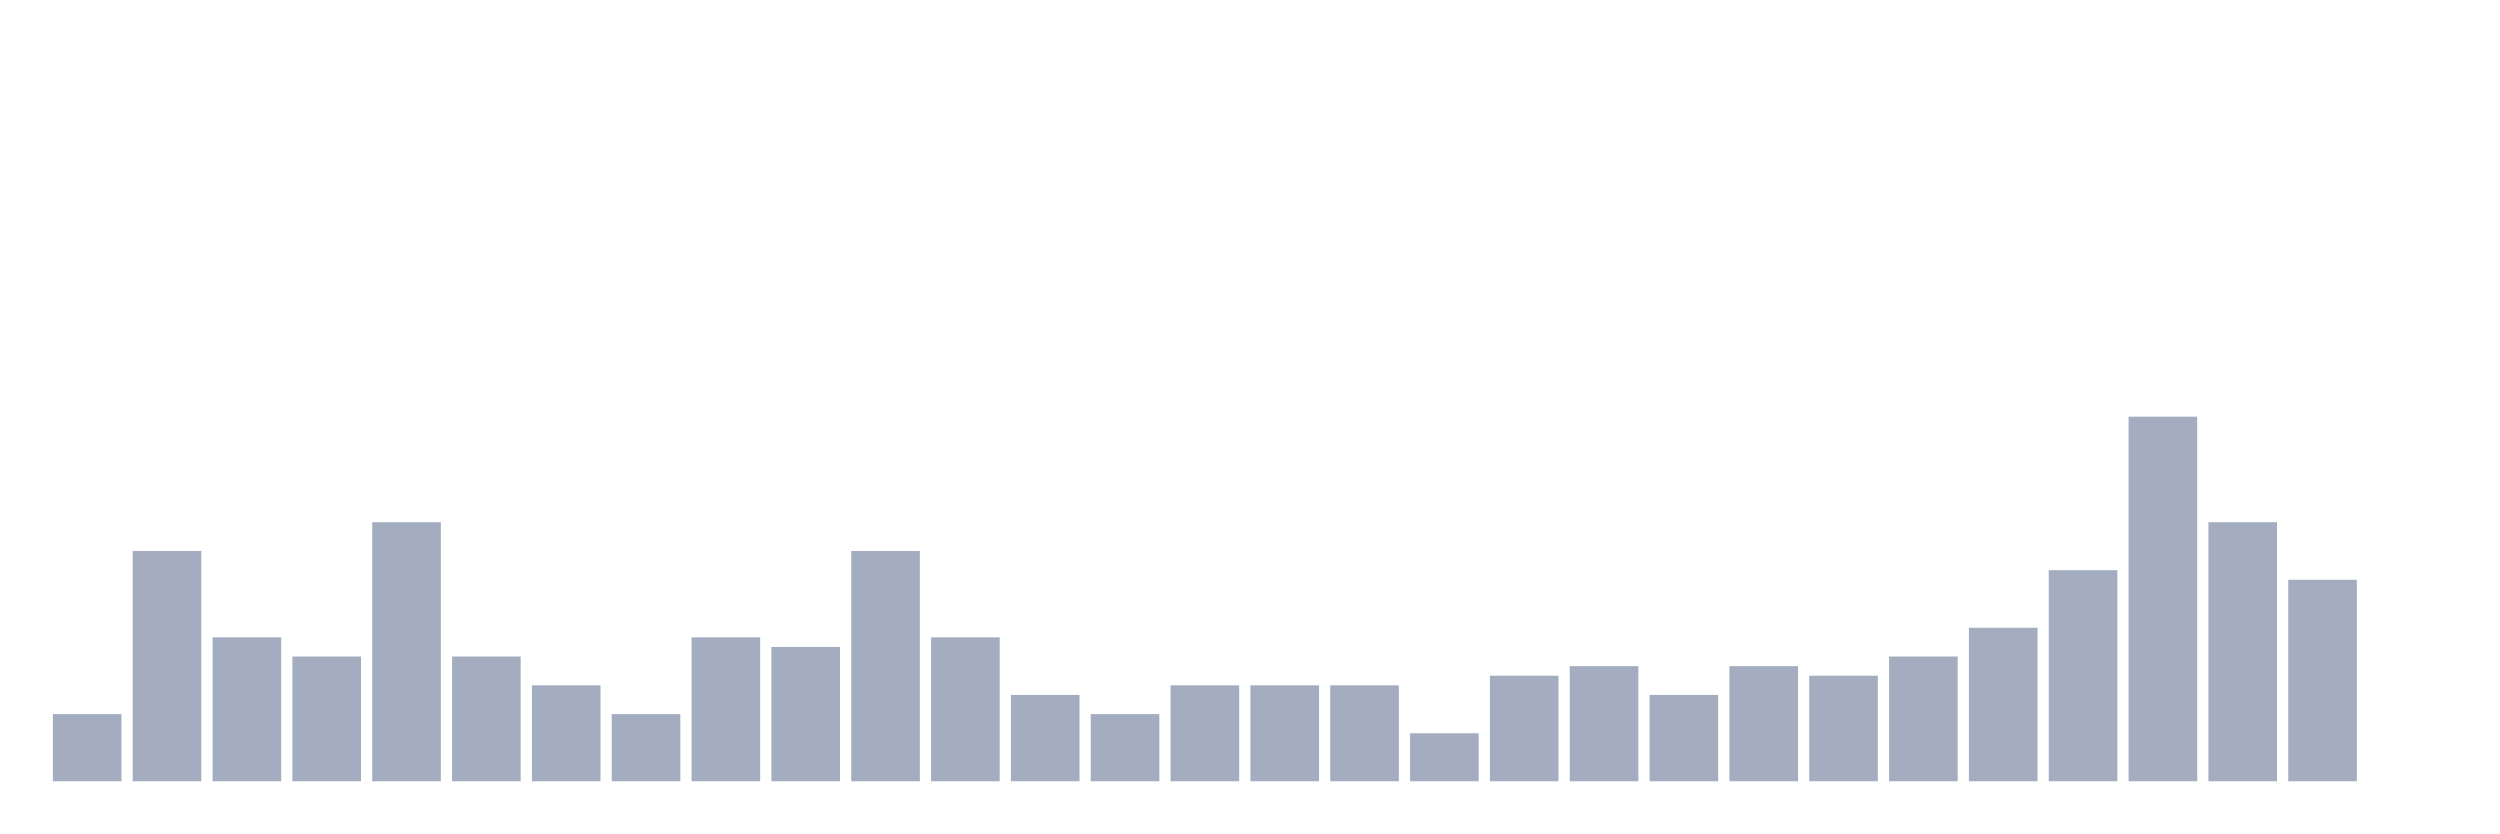
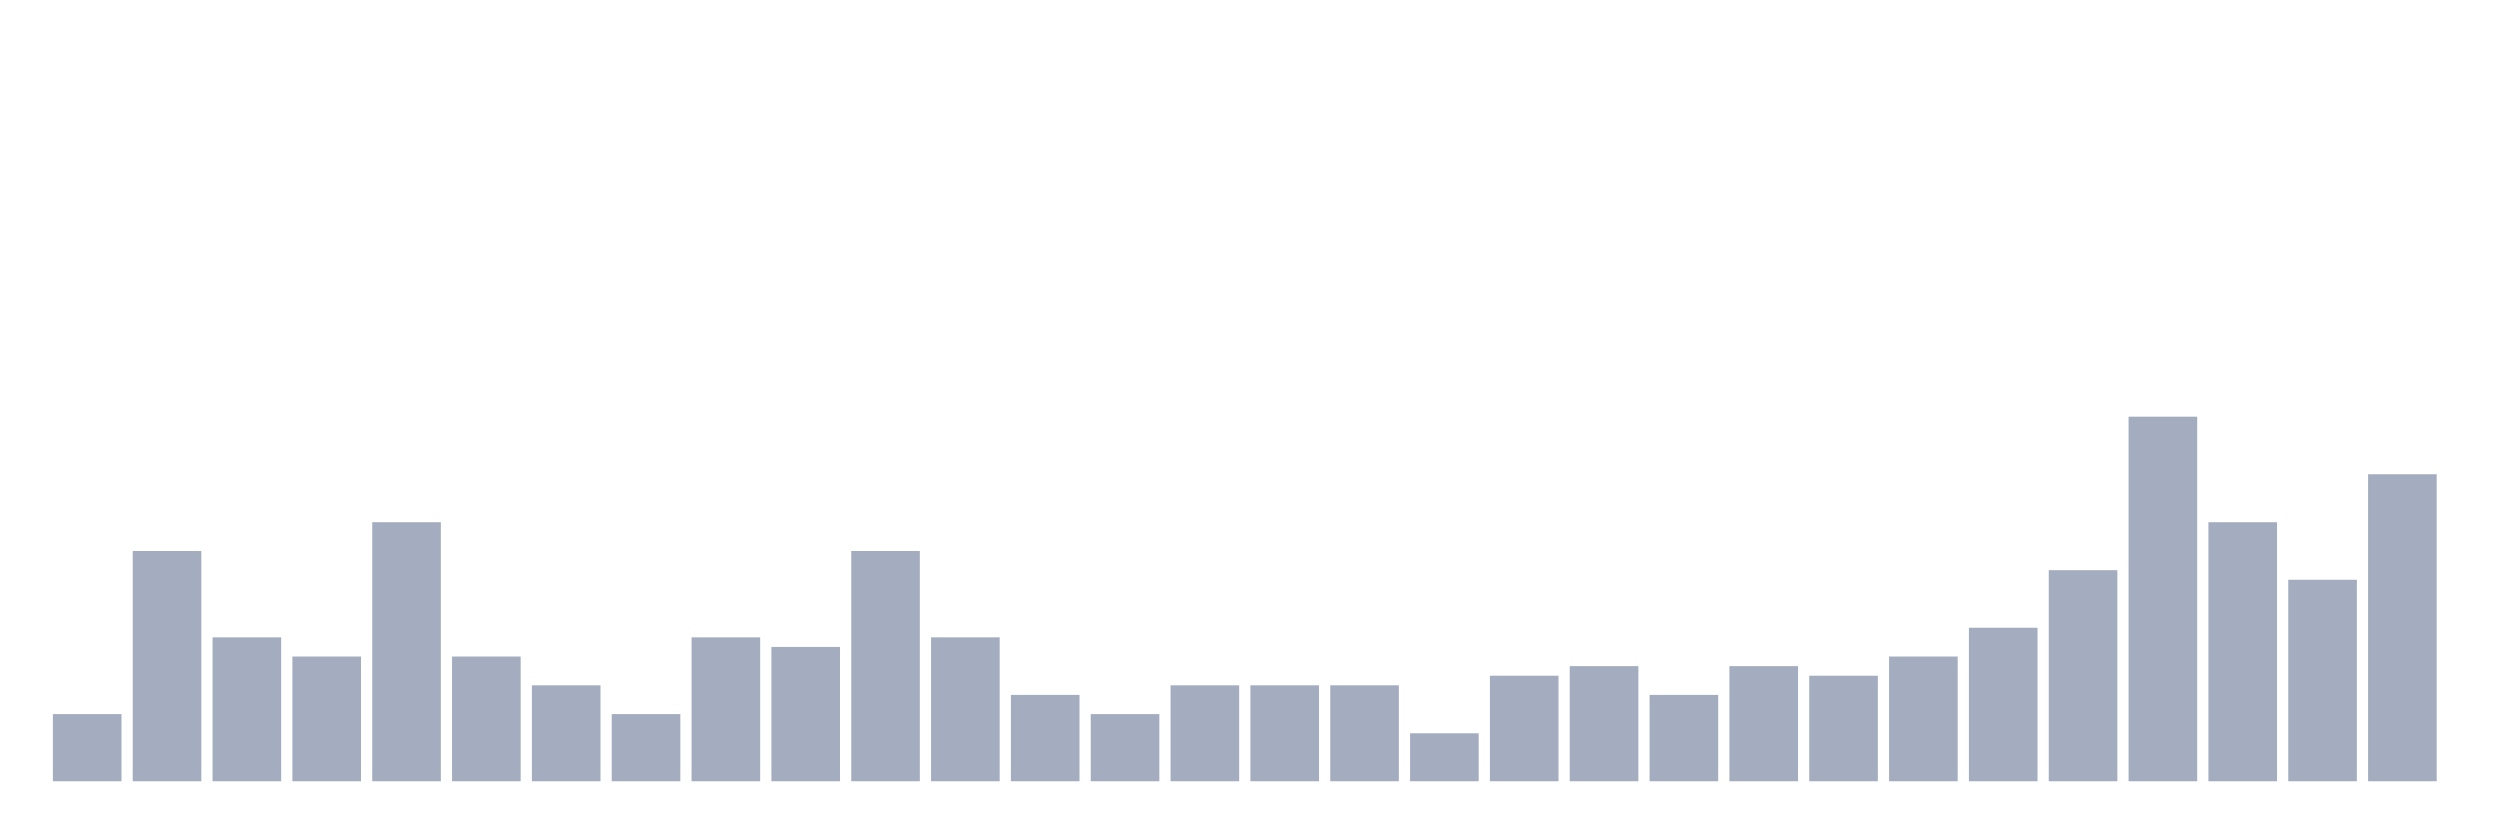
<svg xmlns="http://www.w3.org/2000/svg" viewBox="0 0 480 160">
  <g transform="translate(10,10)">
    <rect class="bar" x="0.153" width="13.175" y="127.105" height="12.895" fill="rgb(164,173,192)" />
    <rect class="bar" x="15.482" width="13.175" y="95.789" height="44.211" fill="rgb(164,173,192)" />
    <rect class="bar" x="30.81" width="13.175" y="112.368" height="27.632" fill="rgb(164,173,192)" />
    <rect class="bar" x="46.138" width="13.175" y="116.053" height="23.947" fill="rgb(164,173,192)" />
    <rect class="bar" x="61.466" width="13.175" y="90.263" height="49.737" fill="rgb(164,173,192)" />
    <rect class="bar" x="76.794" width="13.175" y="116.053" height="23.947" fill="rgb(164,173,192)" />
    <rect class="bar" x="92.123" width="13.175" y="121.579" height="18.421" fill="rgb(164,173,192)" />
    <rect class="bar" x="107.451" width="13.175" y="127.105" height="12.895" fill="rgb(164,173,192)" />
    <rect class="bar" x="122.779" width="13.175" y="112.368" height="27.632" fill="rgb(164,173,192)" />
    <rect class="bar" x="138.107" width="13.175" y="114.211" height="25.789" fill="rgb(164,173,192)" />
    <rect class="bar" x="153.436" width="13.175" y="95.789" height="44.211" fill="rgb(164,173,192)" />
    <rect class="bar" x="168.764" width="13.175" y="112.368" height="27.632" fill="rgb(164,173,192)" />
    <rect class="bar" x="184.092" width="13.175" y="123.421" height="16.579" fill="rgb(164,173,192)" />
    <rect class="bar" x="199.42" width="13.175" y="127.105" height="12.895" fill="rgb(164,173,192)" />
    <rect class="bar" x="214.748" width="13.175" y="121.579" height="18.421" fill="rgb(164,173,192)" />
    <rect class="bar" x="230.077" width="13.175" y="121.579" height="18.421" fill="rgb(164,173,192)" />
    <rect class="bar" x="245.405" width="13.175" y="121.579" height="18.421" fill="rgb(164,173,192)" />
    <rect class="bar" x="260.733" width="13.175" y="130.789" height="9.211" fill="rgb(164,173,192)" />
    <rect class="bar" x="276.061" width="13.175" y="119.737" height="20.263" fill="rgb(164,173,192)" />
    <rect class="bar" x="291.39" width="13.175" y="117.895" height="22.105" fill="rgb(164,173,192)" />
    <rect class="bar" x="306.718" width="13.175" y="123.421" height="16.579" fill="rgb(164,173,192)" />
    <rect class="bar" x="322.046" width="13.175" y="117.895" height="22.105" fill="rgb(164,173,192)" />
    <rect class="bar" x="337.374" width="13.175" y="119.737" height="20.263" fill="rgb(164,173,192)" />
    <rect class="bar" x="352.702" width="13.175" y="116.053" height="23.947" fill="rgb(164,173,192)" />
    <rect class="bar" x="368.031" width="13.175" y="110.526" height="29.474" fill="rgb(164,173,192)" />
    <rect class="bar" x="383.359" width="13.175" y="99.474" height="40.526" fill="rgb(164,173,192)" />
    <rect class="bar" x="398.687" width="13.175" y="70" height="70" fill="rgb(164,173,192)" />
    <rect class="bar" x="414.015" width="13.175" y="90.263" height="49.737" fill="rgb(164,173,192)" />
    <rect class="bar" x="429.344" width="13.175" y="101.316" height="38.684" fill="rgb(164,173,192)" />
-     <rect class="bar" x="444.672" width="13.175" y="140" height="0" fill="rgb(164,173,192)" />
+     <rect class="bar" x="444.672" width="13.175" y="81.053" height="58.947" fill="rgb(164,173,192)" />
  </g>
</svg>
